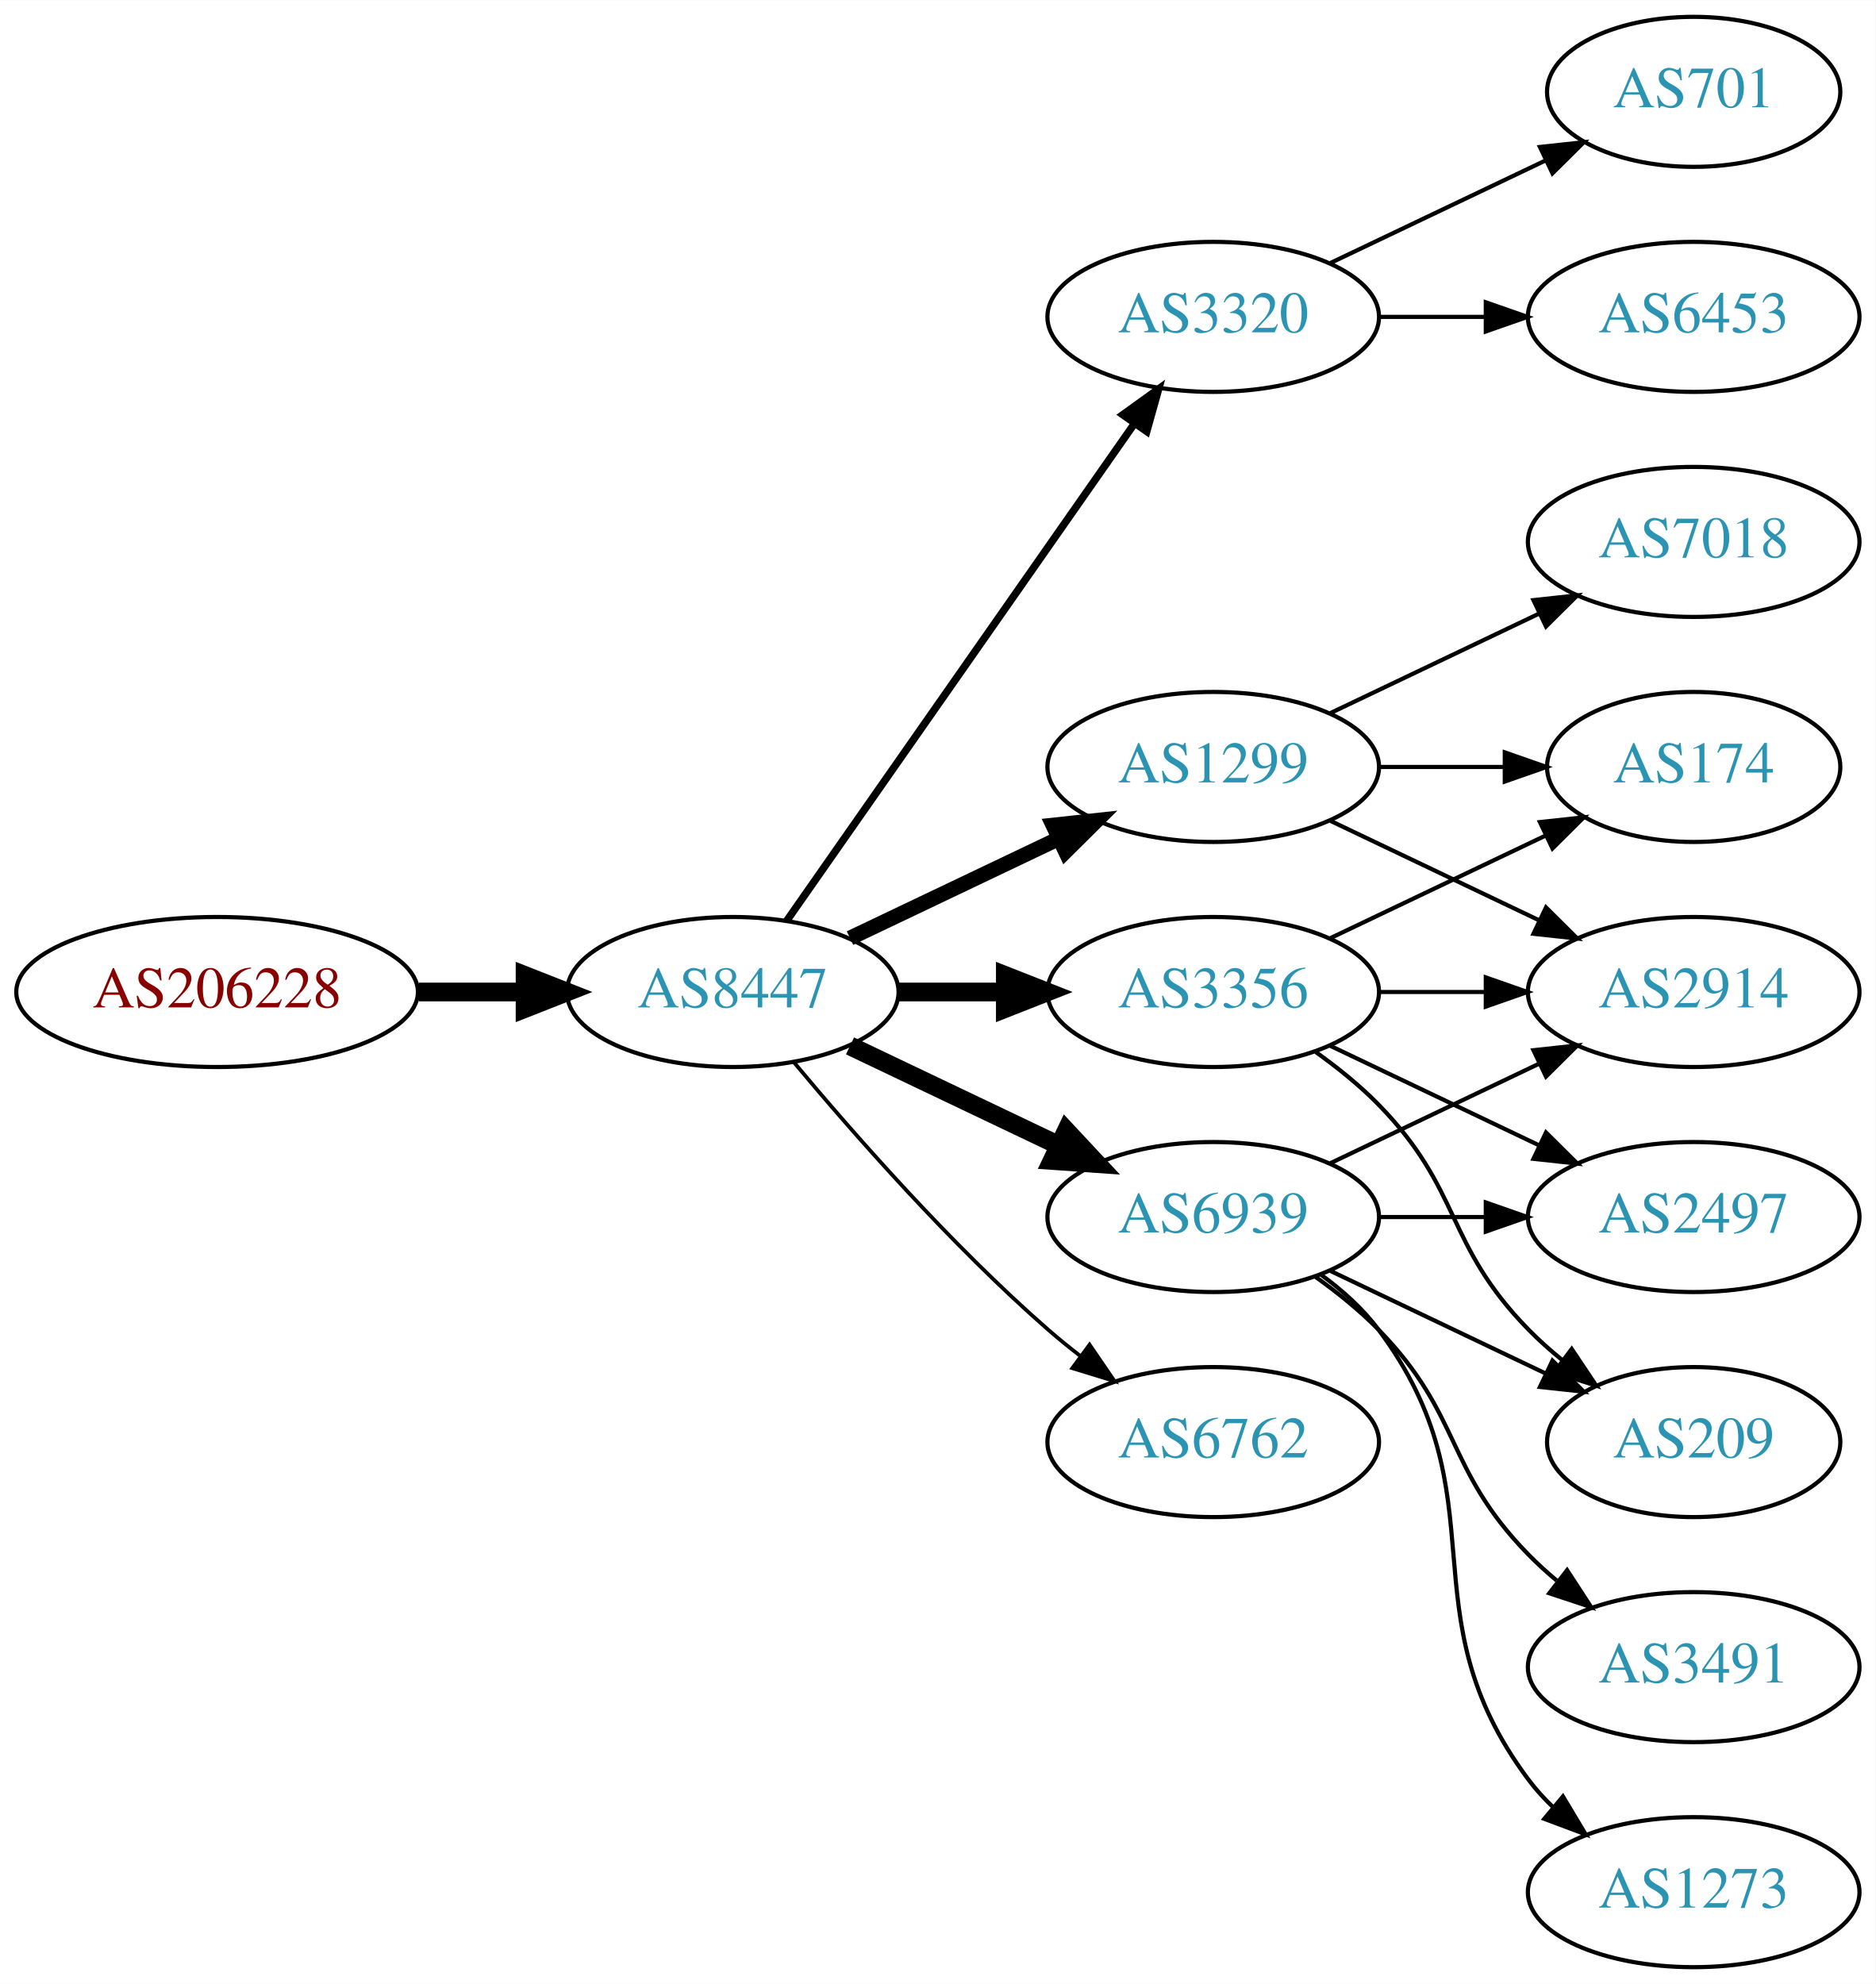
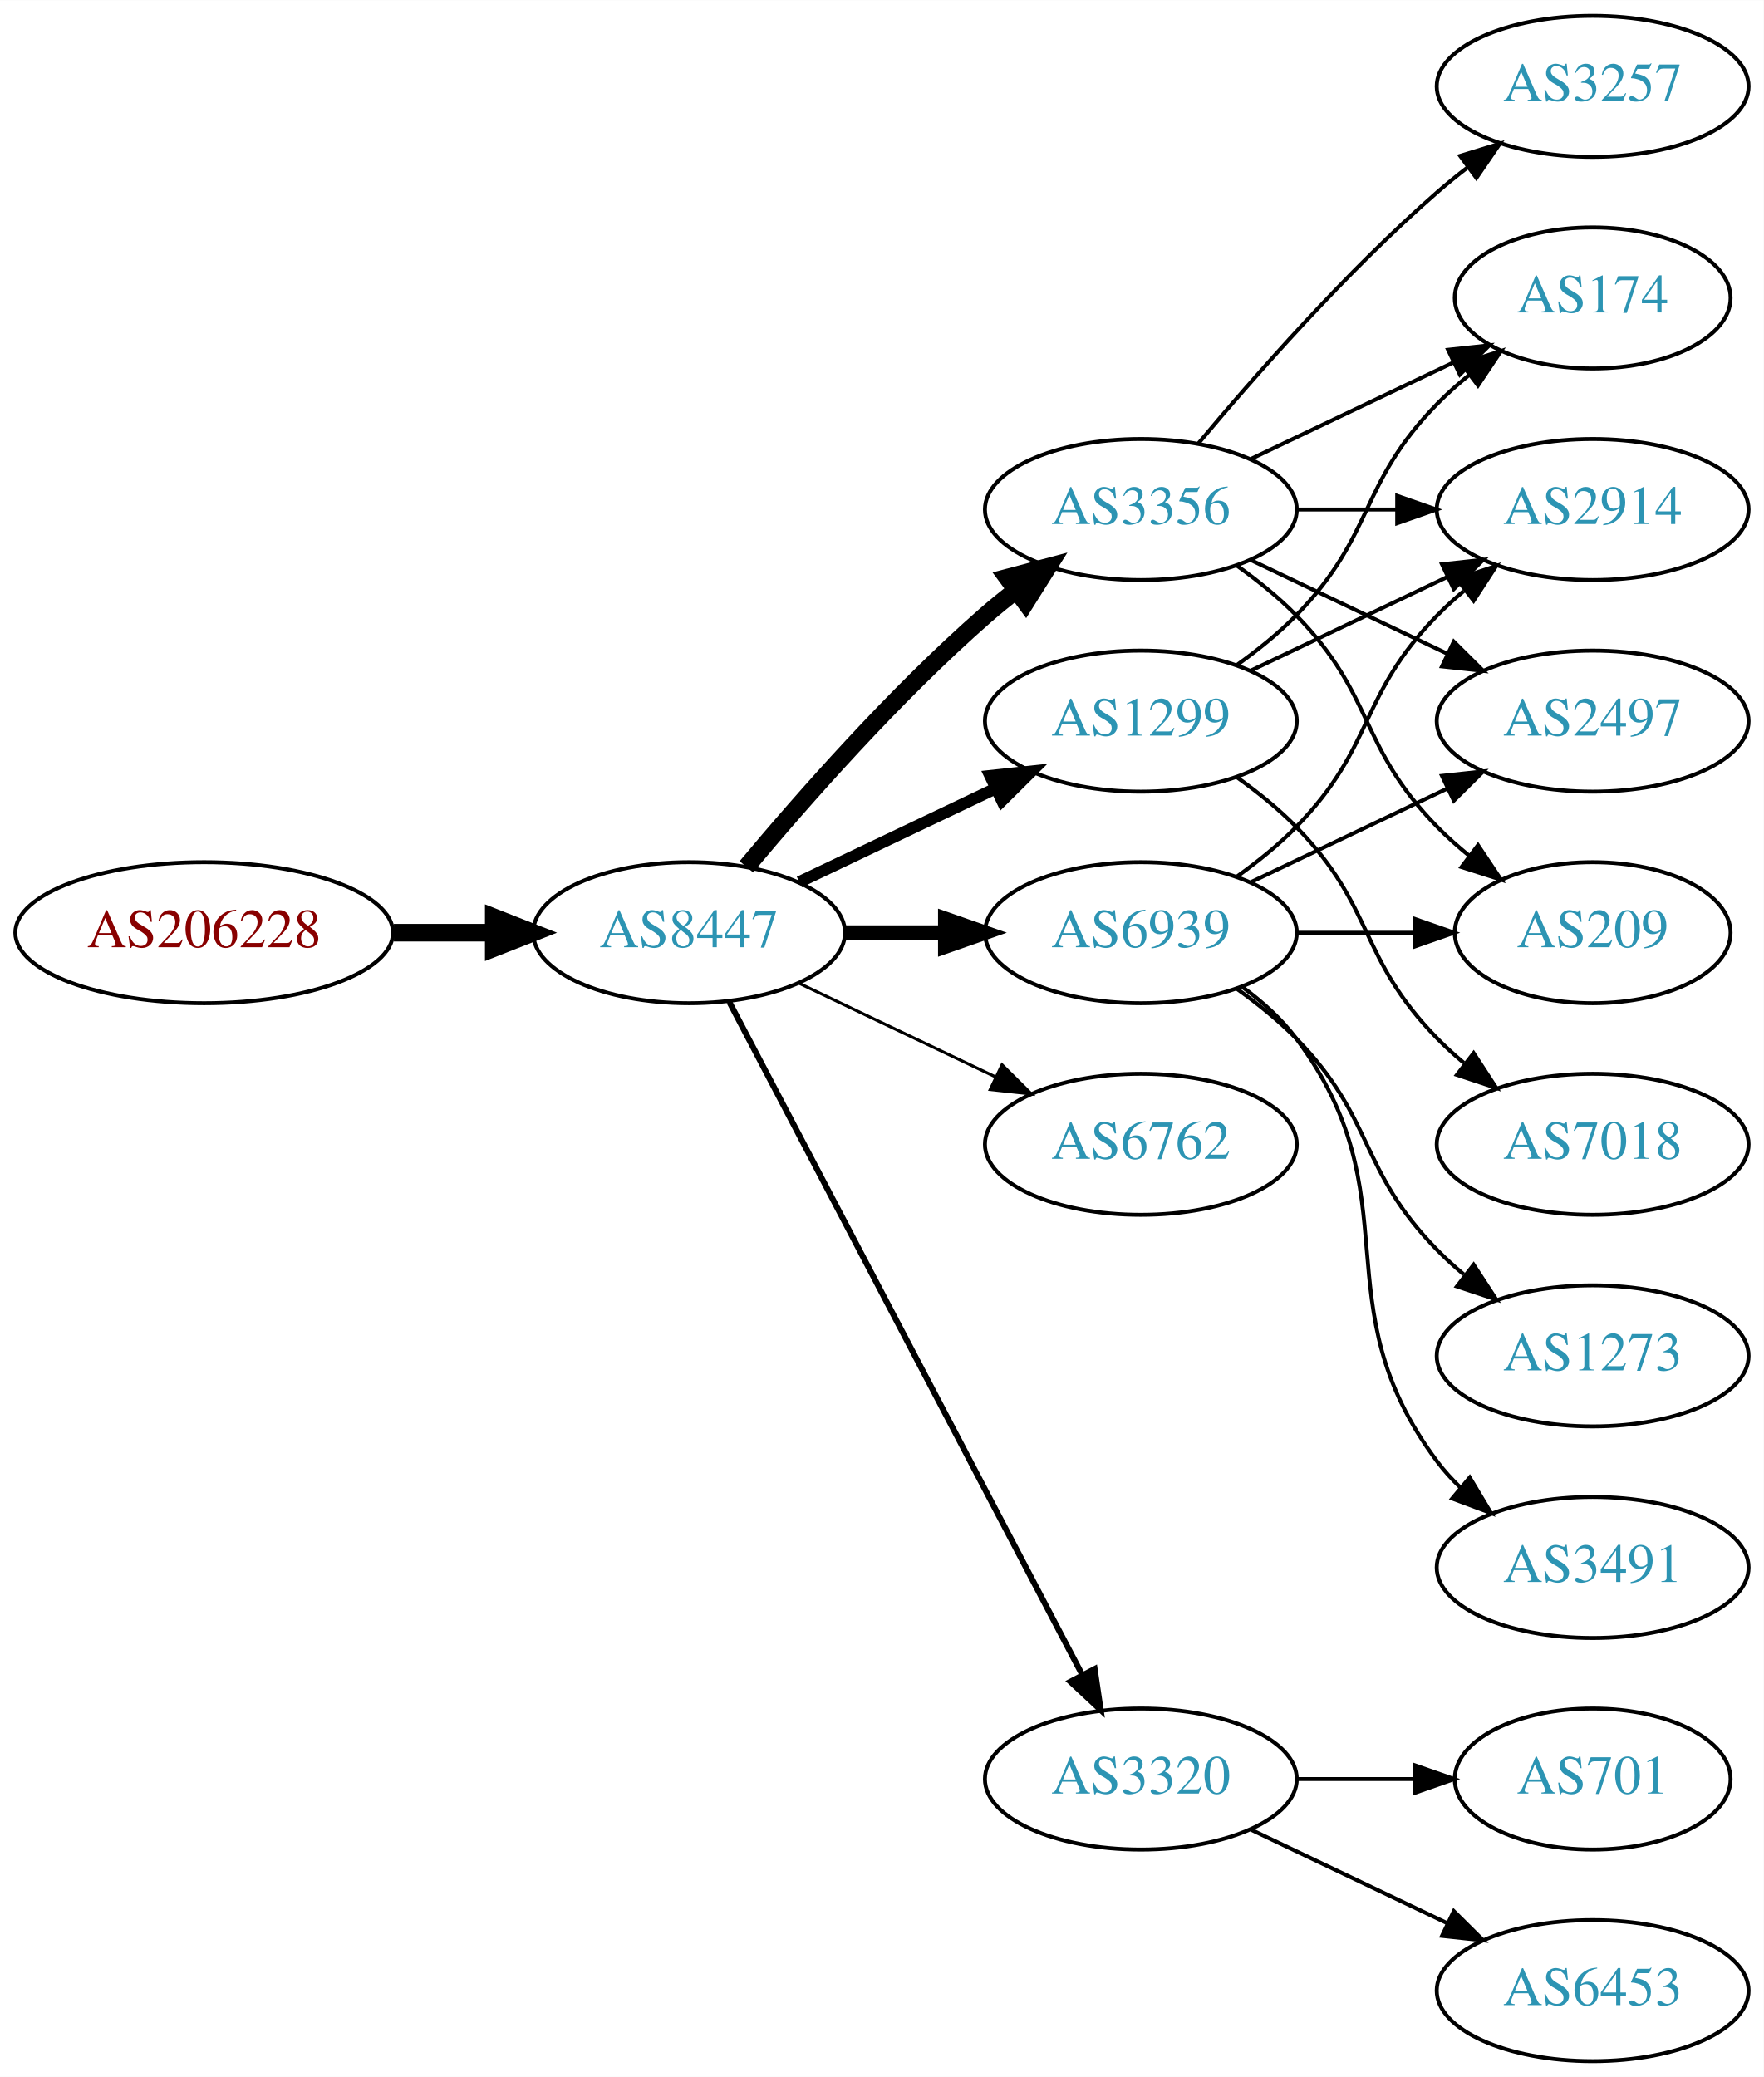
- <svg xmlns="http://www.w3.org/2000/svg" xmlns:xlink="http://www.w3.org/1999/xlink" width="450pt" height="476pt" viewBox="0.00 0.00 450.07 476.00">
-   <g id="graph0" class="graph" transform="scale(1 1) rotate(0) translate(4 472)">
-     <polygon fill="white" stroke="none" points="-4,4 -4,-472 446.07,-472 446.07,4 -4,4" />
+ <svg xmlns="http://www.w3.org/2000/svg" xmlns:xlink="http://www.w3.org/1999/xlink" width="450pt" height="530pt" viewBox="0.00 0.00 450.07 530.00">
+   <g id="graph0" class="graph" transform="scale(1 1) rotate(0) translate(4 526)">
+     <polygon fill="white" stroke="none" points="-4,4 -4,-526 446.07,-526 446.07,4 -4,4" />
    <g id="node1" class="node">
      <g id="a_node1">
        <a xlink:href="/asn/206228" xlink:title="AS206228 ~ Andritz AG [AT]">
-           <ellipse fill="#ffffff" stroke="black" cx="48.096" cy="-234" rx="48.192" ry="18" />
-           <text text-anchor="middle" x="48.096" y="-230.3" font-family="Times,serif" font-size="14.00" fill="#880000">AS206228</text>
+           <ellipse fill="#ffffff" stroke="black" cx="48.096" cy="-288" rx="48.192" ry="18" />
+           <text text-anchor="middle" x="48.096" y="-284.3" font-family="Times,serif" font-size="14.00" fill="#880000">AS206228</text>
        </a>
      </g>
    </g>
    <g id="node2" class="node">
      <g id="a_node2">
        <a xlink:href="/asn/8447" xlink:title="AS8447 ~ A1 Telekom Austria AG [AT]">
-           <ellipse fill="#ffffff" stroke="black" cx="171.838" cy="-234" rx="39.794" ry="18" />
-           <text text-anchor="middle" x="171.838" y="-230.3" font-family="Times,serif" font-size="14.00" fill="#2c94b3">AS8447</text>
+           <ellipse fill="#ffffff" stroke="black" cx="171.838" cy="-288" rx="39.794" ry="18" />
+           <text text-anchor="middle" x="171.838" y="-284.3" font-family="Times,serif" font-size="14.00" fill="#2c94b3">AS8447</text>
        </a>
      </g>
    </g>
    <g id="edge1" class="edge">
-       <path fill="none" stroke="black" stroke-width="4.5" d="M96.513,-234C104.867,-234 113.577,-234 121.969,-234" />
-       <polygon fill="black" stroke="black" stroke-width="4.5" points="122.004,-237.938 132.004,-234 122.004,-230.063 122.004,-237.938" />
+       <path fill="none" stroke="black" stroke-width="4.5" d="M96.513,-288C104.867,-288 113.577,-288 121.969,-288" />
+       <polygon fill="black" stroke="black" stroke-width="4.5" points="122.004,-291.938 132.004,-288 122.004,-284.063 122.004,-291.938" />
    </g>
    <g id="node3" class="node">
      <g id="a_node3">
-         <a xlink:href="/asn/3320" xlink:title="AS3320 ~ DTAG [DE]">
-           <ellipse fill="#ffffff" stroke="black" cx="287.131" cy="-396" rx="39.794" ry="18" />
-           <text text-anchor="middle" x="287.131" y="-392.3" font-family="Times,serif" font-size="14.00" fill="#2c94b3">AS3320</text>
+         <a xlink:href="/asn/1299" xlink:title="AS1299 ~ Telia Carrier [EU]">
+           <ellipse fill="#ffffff" stroke="black" cx="287.131" cy="-342" rx="39.794" ry="18" />
+           <text text-anchor="middle" x="287.131" y="-338.3" font-family="Times,serif" font-size="14.00" fill="#2c94b3">AS1299</text>
        </a>
      </g>
    </g>
    <g id="edge2" class="edge">
-       <path fill="none" stroke="black" stroke-width="1.8" d="M184.748,-251.031C204.67,-279.517 244.859,-336.985 268.209,-370.374" />
-       <polygon fill="black" stroke="black" stroke-width="1.8" points="265.44,-372.521 274.039,-378.71 271.176,-368.509 265.44,-372.521" />
+       <path fill="none" stroke="black" stroke-width="3" d="M199.974,-300.934C214.968,-308.081 233.789,-317.052 250.013,-324.785" />
+       <polygon fill="black" stroke="black" stroke-width="3" points="248.683,-328.028 259.216,-329.171 251.695,-321.709 248.683,-328.028" />
    </g>
    <g id="node4" class="node">
      <g id="a_node4">
-         <a xlink:href="/asn/3356" xlink:title="AS3356 ~ Level 3 Parent, LLC [US]">
-           <ellipse fill="#ffffff" stroke="black" cx="287.131" cy="-234" rx="39.794" ry="18" />
-           <text text-anchor="middle" x="287.131" y="-230.3" font-family="Times,serif" font-size="14.00" fill="#2c94b3">AS3356</text>
+         <a xlink:href="/asn/6939" xlink:title="AS6939 ~ Hurricane Electric LLC [US]">
+           <ellipse fill="#ffffff" stroke="black" cx="287.131" cy="-288" rx="39.794" ry="18" />
+           <text text-anchor="middle" x="287.131" y="-284.3" font-family="Times,serif" font-size="14.00" fill="#2c94b3">AS6939</text>
        </a>
      </g>
    </g>
    <g id="edge3" class="edge">
-       <path fill="none" stroke="black" stroke-width="4.5" d="M211.51,-234C219.713,-234 228.477,-234 237.009,-234" />
-       <polygon fill="black" stroke="black" stroke-width="4.5" points="237.248,-237.938 247.248,-234 237.248,-230.063 237.248,-237.938" />
+       <path fill="none" stroke="black" stroke-width="3.75" d="M211.51,-288C219.713,-288 228.477,-288 237.009,-288" />
+       <polygon fill="black" stroke="black" stroke-width="3.75" points="237.248,-291.5 247.248,-288 237.248,-284.5 237.248,-291.5" />
    </g>
    <g id="node5" class="node">
      <g id="a_node5">
-         <a xlink:href="/asn/1299" xlink:title="AS1299 ~ Telia Carrier [EU]">
-           <ellipse fill="#ffffff" stroke="black" cx="287.131" cy="-288" rx="39.794" ry="18" />
-           <text text-anchor="middle" x="287.131" y="-284.3" font-family="Times,serif" font-size="14.00" fill="#2c94b3">AS1299</text>
+         <a xlink:href="/asn/6762" xlink:title="AS6762 ~ TELECOM ITALIA SPARKLE S.p.A. [IT]">
+           <ellipse fill="#ffffff" stroke="black" cx="287.131" cy="-234" rx="39.794" ry="18" />
+           <text text-anchor="middle" x="287.131" y="-230.3" font-family="Times,serif" font-size="14.00" fill="#2c94b3">AS6762</text>
        </a>
      </g>
    </g>
    <g id="edge4" class="edge">
-       <path fill="none" stroke="black" stroke-width="3.6" d="M199.974,-246.934C214.968,-254.081 233.789,-263.052 250.013,-270.785" />
-       <polygon fill="black" stroke="black" stroke-width="3.6" points="248.683,-274.028 259.216,-275.171 251.695,-267.709 248.683,-274.028" />
+       <path fill="none" stroke="black" stroke-width="0.75" d="M199.974,-275.066C214.968,-267.919 233.789,-258.948 250.013,-251.215" />
+       <polygon fill="black" stroke="black" stroke-width="0.75" points="251.695,-254.291 259.216,-246.829 248.683,-247.972 251.695,-254.291" />
    </g>
    <g id="node6" class="node">
      <g id="a_node6">
-         <a xlink:href="/asn/6939" xlink:title="AS6939 ~ Hurricane Electric LLC [US]">
-           <ellipse fill="#ffffff" stroke="black" cx="287.131" cy="-180" rx="39.794" ry="18" />
-           <text text-anchor="middle" x="287.131" y="-176.3" font-family="Times,serif" font-size="14.00" fill="#2c94b3">AS6939</text>
+         <a xlink:href="/asn/3356" xlink:title="AS3356 ~ Level 3 Parent, LLC [US]">
+           <ellipse fill="#ffffff" stroke="black" cx="287.131" cy="-396" rx="39.794" ry="18" />
+           <text text-anchor="middle" x="287.131" y="-392.3" font-family="Times,serif" font-size="14.00" fill="#2c94b3">AS3356</text>
        </a>
      </g>
    </g>
    <g id="edge5" class="edge">
-       <path fill="none" stroke="black" stroke-width="4.5" d="M199.974,-221.066C214.968,-213.919 233.789,-204.948 250.013,-197.215" />
-       <polygon fill="black" stroke="black" stroke-width="4.5" points="251.883,-200.686 259.216,-192.829 248.495,-193.577 251.883,-200.686" />
+       <path fill="none" stroke="black" stroke-width="4.5" d="M186.468,-304.817C200.751,-321.929 224.297,-348.745 247.484,-369 249.95,-371.154 252.589,-373.294 255.286,-375.372" />
+       <polygon fill="black" stroke="black" stroke-width="4.5" points="253.052,-378.616 263.44,-381.37 257.718,-372.273 253.052,-378.616" />
    </g>
    <g id="node7" class="node">
      <g id="a_node7">
-         <a xlink:href="/asn/6762" xlink:title="AS6762 ~ TELECOM ITALIA SPARKLE S.p.A. [IT]">
-           <ellipse fill="#ffffff" stroke="black" cx="287.131" cy="-126" rx="39.794" ry="18" />
-           <text text-anchor="middle" x="287.131" y="-122.3" font-family="Times,serif" font-size="14.00" fill="#2c94b3">AS6762</text>
+         <a xlink:href="/asn/3320" xlink:title="AS3320 ~ DTAG [DE]">
+           <ellipse fill="#ffffff" stroke="black" cx="287.131" cy="-72" rx="39.794" ry="18" />
+           <text text-anchor="middle" x="287.131" y="-68.3" font-family="Times,serif" font-size="14.00" fill="#2c94b3">AS3320</text>
        </a>
      </g>
    </g>
    <g id="edge6" class="edge">
-       <path fill="none" stroke="black" stroke-width="0.9" d="M186.468,-217.183C200.751,-200.071 224.297,-173.255 247.484,-153 249.95,-150.846 252.589,-148.706 255.286,-146.628" />
-       <polygon fill="black" stroke="black" stroke-width="0.9" points="257.459,-149.375 263.44,-140.63 253.311,-143.736 257.459,-149.375" />
+       <path fill="none" stroke="black" stroke-width="1.5" d="M182.109,-270.324C201.951,-232.495 248.628,-143.501 272.115,-98.722" />
+       <polygon fill="black" stroke="black" stroke-width="1.5" points="275.345,-100.099 276.89,-89.618 269.146,-96.848 275.345,-100.099" />
    </g>
    <g id="node8" class="node">
      <g id="a_node8">
-         <a xlink:href="/asn/6453" xlink:title="AS6453 ~ TATA COMMUNICATIONS (AMERICA) INC [US]">
+         <a xlink:href="/asn/2914" xlink:title="AS2914 ~ NTT America, Inc. [US]">
          <ellipse fill="#ffffff" stroke="black" cx="402.424" cy="-396" rx="39.794" ry="18" />
-           <text text-anchor="middle" x="402.424" y="-392.3" font-family="Times,serif" font-size="14.00" fill="#2c94b3">AS6453</text>
+           <text text-anchor="middle" x="402.424" y="-392.3" font-family="Times,serif" font-size="14.00" fill="#2c94b3">AS2914</text>
        </a>
      </g>
    </g>
    <g id="edge7" class="edge">
-       <path fill="none" stroke="black" d="M326.803,-396C335.006,-396 343.77,-396 352.302,-396" />
-       <polygon fill="black" stroke="black" points="352.541,-399.5 362.541,-396 352.541,-392.5 352.541,-399.5" />
+       <path fill="none" stroke="black" d="M315.267,-354.934C330.261,-362.081 349.082,-371.052 365.306,-378.785" />
+       <polygon fill="black" stroke="black" points="363.976,-382.028 374.509,-383.171 366.988,-375.709 363.976,-382.028" />
    </g>
    <g id="node9" class="node">
      <g id="a_node9">
-         <a xlink:href="/asn/701" xlink:title="AS701 ~ UUNET [US]">
+         <a xlink:href="/asn/7018" xlink:title="AS7018 ~ AT&amp;T Services, Inc. [US]">
+           <ellipse fill="#ffffff" stroke="black" cx="402.424" cy="-234" rx="39.794" ry="18" />
+           <text text-anchor="middle" x="402.424" y="-230.3" font-family="Times,serif" font-size="14.00" fill="#2c94b3">AS7018</text>
+         </a>
+       </g>
+     </g>
+     <g id="edge8" class="edge">
+       <path fill="none" stroke="black" d="M311.725,-327.611C316.981,-323.852 322.313,-319.563 326.777,-315 346.95,-294.383 342.605,-281.617 362.777,-261 364.87,-258.861 367.154,-256.782 369.53,-254.79" />
+       <polygon fill="black" stroke="black" points="372.049,-257.268 377.83,-248.389 367.774,-251.725 372.049,-257.268" />
+     </g>
+     <g id="node10" class="node">
+       <g id="a_node10">
+         <a xlink:href="/asn/174" xlink:title="AS174 ~ Cogent Communications [US]">
          <ellipse fill="#ffffff" stroke="black" cx="402.424" cy="-450" rx="35.194" ry="18" />
-           <text text-anchor="middle" x="402.424" y="-446.3" font-family="Times,serif" font-size="14.00" fill="#2c94b3">AS701</text>
-         </a>
-       </g>
-     </g>
-     <g id="edge8" class="edge">
-       <path fill="none" stroke="black" d="M315.267,-408.934C330.699,-416.29 350.185,-425.577 366.72,-433.459" />
-       <polygon fill="black" stroke="black" points="365.529,-436.768 376.062,-437.911 368.54,-430.449 365.529,-436.768" />
+           <text text-anchor="middle" x="402.424" y="-446.3" font-family="Times,serif" font-size="14.00" fill="#2c94b3">AS174</text>
+         </a>
+       </g>
+     </g>
+     <g id="edge9" class="edge">
+       <path fill="none" stroke="black" d="M311.725,-356.389C316.981,-360.148 322.313,-364.437 326.777,-369 346.95,-389.617 342.605,-402.383 362.777,-423 365.257,-425.534 368.003,-427.983 370.856,-430.304" />
+       <polygon fill="black" stroke="black" points="368.947,-433.248 379.041,-436.468 373.158,-427.657 368.947,-433.248" />
+     </g>
+     <g id="edge14" class="edge">
+       <path fill="none" stroke="black" d="M311.725,-302.389C316.981,-306.148 322.313,-310.437 326.777,-315 346.95,-335.617 342.605,-348.383 362.777,-369 364.87,-371.139 367.154,-373.218 369.53,-375.21" />
+       <polygon fill="black" stroke="black" points="367.774,-378.275 377.83,-381.611 372.049,-372.732 367.774,-378.275" />
    </g>
    <g id="node11" class="node">
      <g id="a_node11">
-         <a xlink:href="/asn/2914" xlink:title="AS2914 ~ NTT America, Inc. [US]">
-           <ellipse fill="#ffffff" stroke="black" cx="402.424" cy="-234" rx="39.794" ry="18" />
-           <text text-anchor="middle" x="402.424" y="-230.3" font-family="Times,serif" font-size="14.00" fill="#2c94b3">AS2914</text>
-         </a>
-       </g>
-     </g>
-     <g id="edge17" class="edge">
-       <path fill="none" stroke="black" d="M326.803,-234C335.006,-234 343.77,-234 352.302,-234" />
-       <polygon fill="black" stroke="black" points="352.541,-237.5 362.541,-234 352.541,-230.5 352.541,-237.5" />
+         <a xlink:href="/asn/2497" xlink:title="AS2497 ~ Internet Initiative Japan Inc. [JP]">
+           <ellipse fill="#ffffff" stroke="black" cx="402.424" cy="-342" rx="39.794" ry="18" />
+           <text text-anchor="middle" x="402.424" y="-338.3" font-family="Times,serif" font-size="14.00" fill="#2c94b3">AS2497</text>
+         </a>
+       </g>
+     </g>
+     <g id="edge10" class="edge">
+       <path fill="none" stroke="black" d="M315.267,-300.934C330.261,-308.081 349.082,-317.052 365.306,-324.785" />
+       <polygon fill="black" stroke="black" points="363.976,-328.028 374.509,-329.171 366.988,-321.709 363.976,-328.028" />
    </g>
    <g id="node12" class="node">
      <g id="a_node12">
-         <a xlink:href="/asn/174" xlink:title="AS174 ~ Cogent Communications [US]">
+         <a xlink:href="/asn/209" xlink:title="AS209 ~ CenturyLink Communications, LLC [US]">
          <ellipse fill="#ffffff" stroke="black" cx="402.424" cy="-288" rx="35.194" ry="18" />
-           <text text-anchor="middle" x="402.424" y="-284.3" font-family="Times,serif" font-size="14.00" fill="#2c94b3">AS174</text>
-         </a>
-       </g>
-     </g>
-     <g id="edge20" class="edge">
-       <path fill="none" stroke="black" d="M315.267,-246.934C330.699,-254.29 350.185,-263.577 366.72,-271.459" />
-       <polygon fill="black" stroke="black" points="365.529,-274.768 376.062,-275.911 368.54,-268.449 365.529,-274.768" />
-     </g>
-     <g id="node14" class="node">
-       <g id="a_node14">
-         <a xlink:href="/asn/209" xlink:title="AS209 ~ CenturyLink Communications, LLC [US]">
-           <ellipse fill="#ffffff" stroke="black" cx="402.424" cy="-126" rx="35.194" ry="18" />
-           <text text-anchor="middle" x="402.424" y="-122.3" font-family="Times,serif" font-size="14.00" fill="#2c94b3">AS209</text>
-         </a>
-       </g>
-     </g>
-     <g id="edge19" class="edge">
-       <path fill="none" stroke="black" d="M311.725,-219.611C316.981,-215.852 322.313,-211.563 326.777,-207 346.95,-186.383 342.605,-173.617 362.777,-153 365.257,-150.466 368.003,-148.017 370.856,-145.696" />
-       <polygon fill="black" stroke="black" points="373.158,-148.343 379.041,-139.532 368.947,-142.752 373.158,-148.343" />
-     </g>
-     <g id="node16" class="node">
-       <g id="a_node16">
-         <a xlink:href="/asn/2497" xlink:title="AS2497 ~ Internet Initiative Japan Inc. [JP]">
-           <ellipse fill="#ffffff" stroke="black" cx="402.424" cy="-180" rx="39.794" ry="18" />
-           <text text-anchor="middle" x="402.424" y="-176.3" font-family="Times,serif" font-size="14.00" fill="#2c94b3">AS2497</text>
-         </a>
-       </g>
-     </g>
-     <g id="edge18" class="edge">
-       <path fill="none" stroke="black" d="M315.267,-221.066C330.261,-213.919 349.082,-204.948 365.306,-197.215" />
-       <polygon fill="black" stroke="black" points="366.988,-200.291 374.509,-192.829 363.976,-193.972 366.988,-200.291" />
-     </g>
-     <g id="node10" class="node">
-       <g id="a_node10">
-         <a xlink:href="/asn/7018" xlink:title="AS7018 ~ AT&amp;T Services, Inc. [US]">
-           <ellipse fill="#ffffff" stroke="black" cx="402.424" cy="-342" rx="39.794" ry="18" />
-           <text text-anchor="middle" x="402.424" y="-338.3" font-family="Times,serif" font-size="14.00" fill="#2c94b3">AS7018</text>
-         </a>
-       </g>
-     </g>
-     <g id="edge9" class="edge">
-       <path fill="none" stroke="black" d="M315.267,-300.934C330.261,-308.081 349.082,-317.052 365.306,-324.785" />
-       <polygon fill="black" stroke="black" points="363.976,-328.028 374.509,-329.171 366.988,-321.709 363.976,-328.028" />
-     </g>
-     <g id="edge10" class="edge">
-       <path fill="none" stroke="black" d="M315.267,-275.066C330.261,-267.919 349.082,-258.948 365.306,-251.215" />
-       <polygon fill="black" stroke="black" points="366.988,-254.291 374.509,-246.829 363.976,-247.972 366.988,-254.291" />
+           <text text-anchor="middle" x="402.424" y="-284.3" font-family="Times,serif" font-size="14.00" fill="#2c94b3">AS209</text>
+         </a>
+       </g>
    </g>
    <g id="edge11" class="edge">
      <path fill="none" stroke="black" d="M326.803,-288C336.508,-288 346.999,-288 356.962,-288" />
      <polygon fill="black" stroke="black" points="357.098,-291.5 367.098,-288 357.098,-284.5 357.098,-291.5" />
    </g>
-     <g id="edge14" class="edge">
-       <path fill="none" stroke="black" d="M315.267,-192.934C330.261,-200.081 349.082,-209.052 365.306,-216.785" />
-       <polygon fill="black" stroke="black" points="363.976,-220.028 374.509,-221.171 366.988,-213.709 363.976,-220.028" />
-     </g>
    <g id="node13" class="node">
      <g id="a_node13">
        <a xlink:href="/asn/1273" xlink:title="AS1273 ~ Vodafone Group PLC [EU]">
-           <ellipse fill="#ffffff" stroke="black" cx="402.424" cy="-18" rx="39.794" ry="18" />
-           <text text-anchor="middle" x="402.424" y="-14.3" font-family="Times,serif" font-size="14.00" fill="#2c94b3">AS1273</text>
+           <ellipse fill="#ffffff" stroke="black" cx="402.424" cy="-180" rx="39.794" ry="18" />
+           <text text-anchor="middle" x="402.424" y="-176.3" font-family="Times,serif" font-size="14.00" fill="#2c94b3">AS1273</text>
        </a>
      </g>
    </g>
    <g id="edge12" class="edge">
-       <path fill="none" stroke="black" d="M313.062,-166.118C318.138,-162.389 323.056,-157.984 326.777,-153 357.049,-112.458 332.506,-85.542 362.777,-45 364.522,-42.664 366.529,-40.455 368.693,-38.383" />
-       <polygon fill="black" stroke="black" points="371.052,-40.973 376.493,-31.882 366.57,-35.595 371.052,-40.973" />
+       <path fill="none" stroke="black" d="M311.725,-273.611C316.981,-269.852 322.313,-265.563 326.777,-261 346.95,-240.383 342.605,-227.617 362.777,-207 364.87,-204.861 367.154,-202.782 369.53,-200.79" />
+       <polygon fill="black" stroke="black" points="372.049,-203.268 377.83,-194.389 367.774,-197.725 372.049,-203.268" />
+     </g>
+     <g id="node14" class="node">
+       <g id="a_node14">
+         <a xlink:href="/asn/3491" xlink:title="AS3491 ~ PCCW Global, Inc. [US]">
+           <ellipse fill="#ffffff" stroke="black" cx="402.424" cy="-126" rx="39.794" ry="18" />
+           <text text-anchor="middle" x="402.424" y="-122.3" font-family="Times,serif" font-size="14.00" fill="#2c94b3">AS3491</text>
+         </a>
+       </g>
    </g>
    <g id="edge13" class="edge">
-       <path fill="none" stroke="black" d="M315.267,-167.066C330.699,-159.71 350.185,-150.423 366.72,-142.541" />
-       <polygon fill="black" stroke="black" points="368.54,-145.551 376.062,-138.089 365.529,-139.232 368.54,-145.551" />
+       <path fill="none" stroke="black" d="M313.062,-274.118C318.138,-270.389 323.056,-265.984 326.777,-261 357.049,-220.458 332.506,-193.542 362.777,-153 364.522,-150.664 366.529,-148.455 368.693,-146.383" />
+       <polygon fill="black" stroke="black" points="371.052,-148.973 376.493,-139.882 366.57,-143.595 371.052,-148.973" />
+     </g>
+     <g id="edge18" class="edge">
+       <path fill="none" stroke="black" d="M326.803,-396C335.006,-396 343.77,-396 352.302,-396" />
+       <polygon fill="black" stroke="black" points="352.541,-399.5 362.541,-396 352.541,-392.5 352.541,-399.5" />
+     </g>
+     <g id="edge15" class="edge">
+       <path fill="none" stroke="black" d="M315.267,-408.934C330.699,-416.29 350.185,-425.577 366.72,-433.459" />
+       <polygon fill="black" stroke="black" points="365.529,-436.768 376.062,-437.911 368.54,-430.449 365.529,-436.768" />
+     </g>
+     <g id="edge16" class="edge">
+       <path fill="none" stroke="black" d="M315.267,-383.066C330.261,-375.919 349.082,-366.948 365.306,-359.215" />
+       <polygon fill="black" stroke="black" points="366.988,-362.291 374.509,-354.829 363.976,-355.972 366.988,-362.291" />
+     </g>
+     <g id="edge19" class="edge">
+       <path fill="none" stroke="black" d="M311.725,-381.611C316.981,-377.852 322.313,-373.563 326.777,-369 346.95,-348.383 342.605,-335.617 362.777,-315 365.257,-312.466 368.003,-310.017 370.856,-307.696" />
+       <polygon fill="black" stroke="black" points="373.158,-310.343 379.041,-301.532 368.947,-304.752 373.158,-310.343" />
    </g>
    <g id="node15" class="node">
      <g id="a_node15">
-         <a xlink:href="/asn/3491" xlink:title="AS3491 ~ PCCW Global, Inc. [US]">
-           <ellipse fill="#ffffff" stroke="black" cx="402.424" cy="-72" rx="39.794" ry="18" />
-           <text text-anchor="middle" x="402.424" y="-68.3" font-family="Times,serif" font-size="14.00" fill="#2c94b3">AS3491</text>
-         </a>
-       </g>
-     </g>
-     <g id="edge15" class="edge">
-       <path fill="none" stroke="black" d="M311.725,-165.611C316.981,-161.852 322.313,-157.563 326.777,-153 346.95,-132.383 342.605,-119.617 362.777,-99 364.87,-96.861 367.154,-94.782 369.53,-92.79" />
-       <polygon fill="black" stroke="black" points="372.049,-95.268 377.83,-86.389 367.774,-89.725 372.049,-95.268" />
-     </g>
-     <g id="edge16" class="edge">
-       <path fill="none" stroke="black" d="M326.803,-180C335.006,-180 343.77,-180 352.302,-180" />
-       <polygon fill="black" stroke="black" points="352.541,-183.5 362.541,-180 352.541,-176.5 352.541,-183.5" />
+         <a xlink:href="/asn/3257" xlink:title="AS3257 ~ GTT [DE]">
+           <ellipse fill="#ffffff" stroke="black" cx="402.424" cy="-504" rx="39.794" ry="18" />
+           <text text-anchor="middle" x="402.424" y="-500.3" font-family="Times,serif" font-size="14.00" fill="#2c94b3">AS3257</text>
+         </a>
+       </g>
+     </g>
+     <g id="edge17" class="edge">
+       <path fill="none" stroke="black" d="M301.761,-412.817C316.044,-429.929 339.59,-456.745 362.777,-477 365.243,-479.154 367.882,-481.294 370.579,-483.372" />
+       <polygon fill="black" stroke="black" points="368.604,-486.264 378.733,-489.37 372.752,-480.625 368.604,-486.264" />
+     </g>
+     <g id="node16" class="node">
+       <g id="a_node16">
+         <a xlink:href="/asn/701" xlink:title="AS701 ~ UUNET [US]">
+           <ellipse fill="#ffffff" stroke="black" cx="402.424" cy="-72" rx="35.194" ry="18" />
+           <text text-anchor="middle" x="402.424" y="-68.3" font-family="Times,serif" font-size="14.00" fill="#2c94b3">AS701</text>
+         </a>
+       </g>
+     </g>
+     <g id="edge20" class="edge">
+       <path fill="none" stroke="black" d="M326.803,-72C336.508,-72 346.999,-72 356.962,-72" />
+       <polygon fill="black" stroke="black" points="357.098,-75.5 367.098,-72 357.098,-68.5 357.098,-75.5" />
+     </g>
+     <g id="node17" class="node">
+       <g id="a_node17">
+         <a xlink:href="/asn/6453" xlink:title="AS6453 ~ TATA COMMUNICATIONS (AMERICA) INC [US]">
+           <ellipse fill="#ffffff" stroke="black" cx="402.424" cy="-18" rx="39.794" ry="18" />
+           <text text-anchor="middle" x="402.424" y="-14.3" font-family="Times,serif" font-size="14.00" fill="#2c94b3">AS6453</text>
+         </a>
+       </g>
+     </g>
+     <g id="edge21" class="edge">
+       <path fill="none" stroke="black" d="M315.267,-59.066C330.261,-51.919 349.082,-42.948 365.306,-35.215" />
+       <polygon fill="black" stroke="black" points="366.988,-38.291 374.509,-30.829 363.976,-31.972 366.988,-38.291" />
    </g>
  </g>
</svg>
